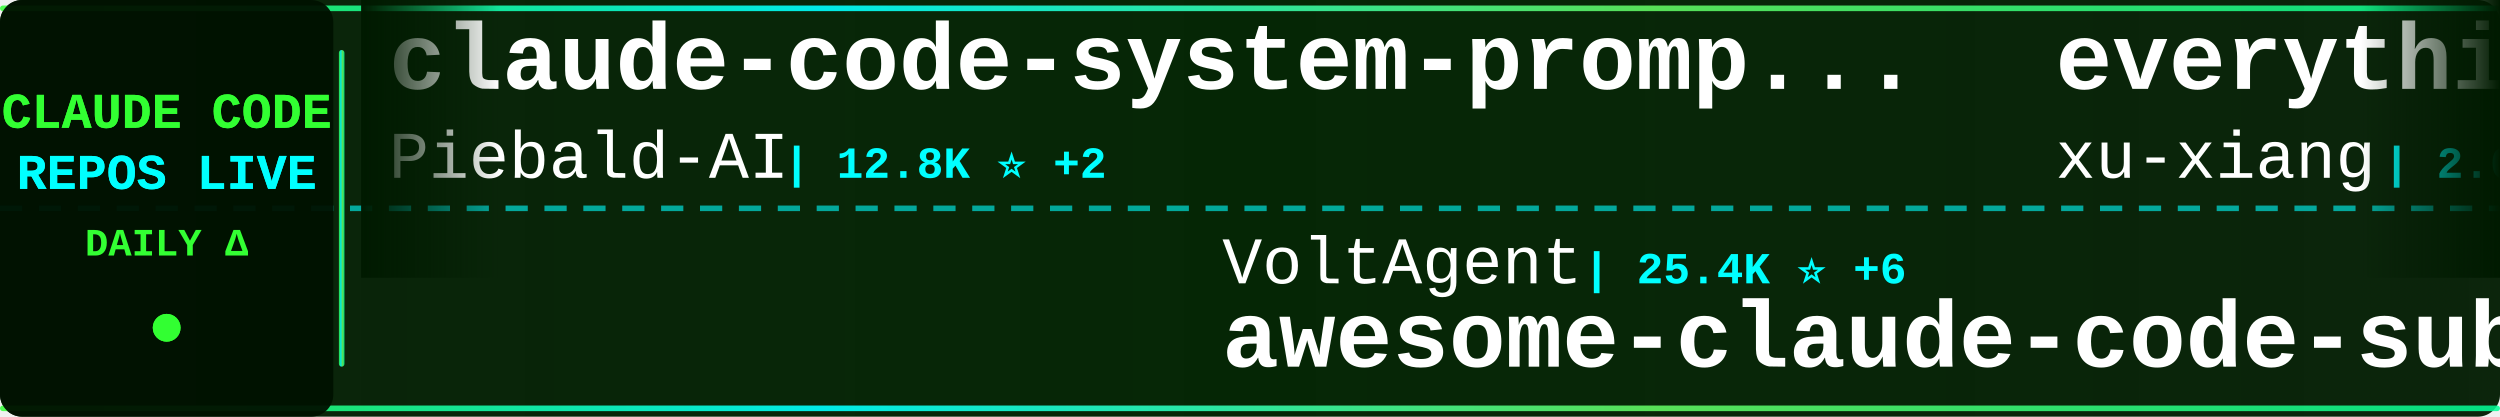
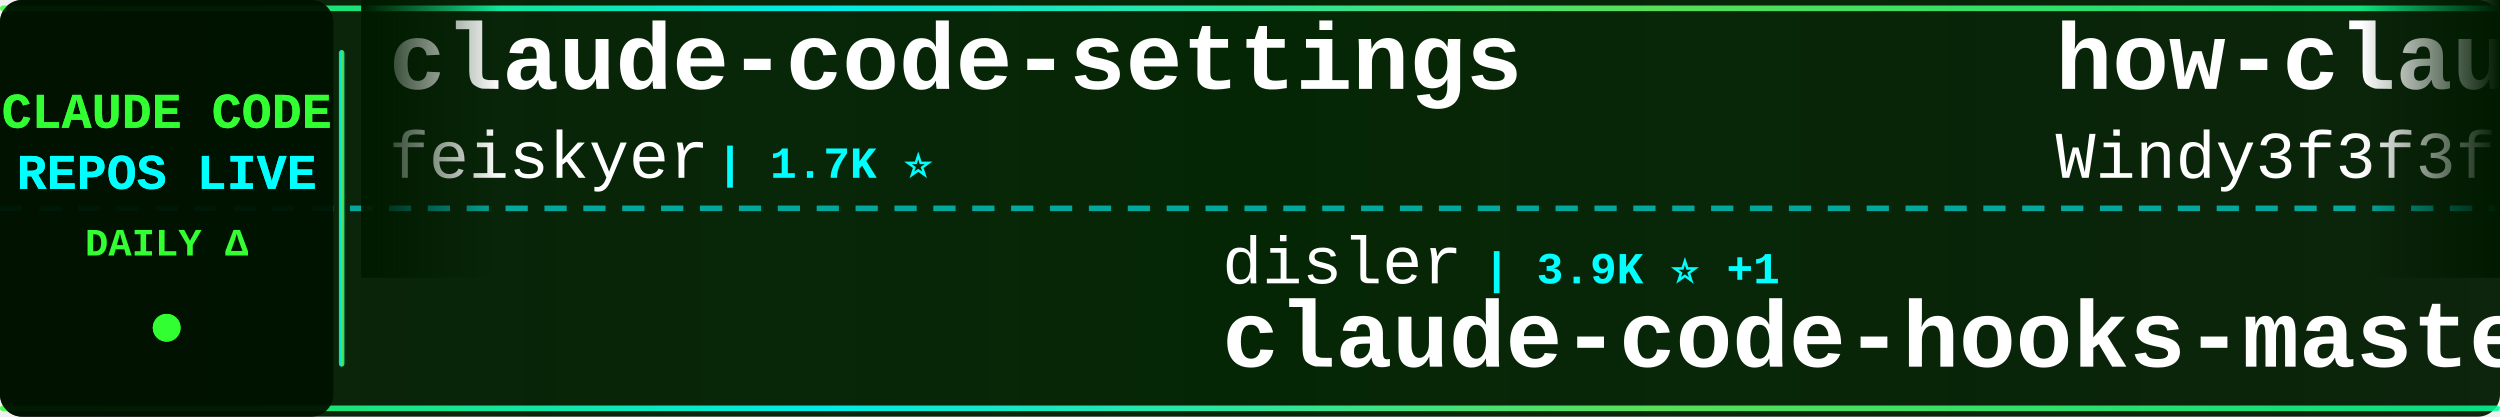
<svg xmlns="http://www.w3.org/2000/svg" width="900" height="150">
  <defs>
    <linearGradient id="tickerBg" x1="0%" y1="0%" x2="100%" y2="0%">
      <stop offset="0%" style="stop-color:#001a00;stop-opacity:0.95" />
      <stop offset="50%" style="stop-color:#002200;stop-opacity:0.98" />
      <stop offset="100%" style="stop-color:#001a00;stop-opacity:0.95" />
    </linearGradient>
    <linearGradient id="borderGrad" x1="0%" y1="0%" x2="100%" y2="0%">
      <stop offset="0%" style="stop-color:#33ff33;stop-opacity:0.85">
        <animate attributeName="stop-opacity" values="0.85;1;0.85" dur="2s" repeatCount="indefinite" />
      </stop>
      <stop offset="33%" style="stop-color:#00ffff;stop-opacity:0.9">
        <animate attributeName="stop-opacity" values="0.9;1;0.9" dur="2.2s" repeatCount="indefinite" />
      </stop>
      <stop offset="66%" style="stop-color:#66ff66;stop-opacity:0.85">
        <animate attributeName="stop-opacity" values="0.85;1;0.85" dur="1.8s" repeatCount="indefinite" />
      </stop>
      <stop offset="100%" style="stop-color:#00ff99;stop-opacity:0.85">
        <animate attributeName="stop-opacity" values="0.85;1;0.85" dur="2s" repeatCount="indefinite" />
      </stop>
    </linearGradient>
    <filter id="textGlow">
      <feGaussianBlur stdDeviation="0.1" result="coloredBlur" />
      <feMerge>
        <feMergeNode in="coloredBlur" />
        <feMergeNode in="SourceGraphic" />
      </feMerge>
    </filter>
    <filter id="metricGlow">
      <feGaussianBlur stdDeviation="0.2" result="coloredBlur" />
      <feMerge>
        <feMergeNode in="coloredBlur" />
        <feMergeNode in="SourceGraphic" />
      </feMerge>
    </filter>
    <linearGradient id="leftFade" x1="0%" y1="0%" x2="100%" y2="0%">
      <stop offset="0%" style="stop-color:#001a00;stop-opacity:1" />
      <stop offset="100%" style="stop-color:#001a00;stop-opacity:0" />
    </linearGradient>
    <linearGradient id="rightFade" x1="0%" y1="0%" x2="100%" y2="0%">
      <stop offset="0%" style="stop-color:#001a00;stop-opacity:0" />
      <stop offset="100%" style="stop-color:#001a00;stop-opacity:1" />
    </linearGradient>
  </defs>
  <rect width="900" height="150" fill="url(#tickerBg)" rx="8" />
  <rect x="0" y="2" width="900" height="2" fill="url(#borderGrad)" rx="1" />
  <rect x="0" y="146" width="900" height="2" fill="url(#borderGrad)" rx="1" />
  <line x1="0" y1="75" x2="900" y2="75" stroke="#00ffff" stroke-width="2" stroke-dasharray="8 6" opacity="0.6" />
  <rect x="0" y="0" width="120" height="150" fill="#001100" opacity="0.95" rx="8" />
  <text x="60" y="46" font-family="'Courier New', monospace" font-size="18" font-weight="bold" fill="#33ff33" text-anchor="middle" filter="url(#textGlow)">
    CLAUDE CODE
  </text>
  <text x="60" y="68" font-family="'Courier New', monospace" font-size="18" font-weight="bold" fill="#00ffff" text-anchor="middle" filter="url(#textGlow)">
    REPOS LIVE
  </text>
  <text x="60" y="92" font-family="'Courier New', monospace" font-size="14" font-weight="bold" fill="#33ff33" text-anchor="middle">
    DAILY Δ
  </text>
  <circle cx="60" cy="118" r="5" fill="#33ff33" filter="url(#metricGlow)">
    <animate attributeName="r" values="4;6;4" dur="1.5s" repeatCount="indefinite" />
    <animate attributeName="opacity" values="0.6;1;0.6" dur="1.5s" repeatCount="indefinite" />
  </circle>
  <rect x="122" y="18" width="2" height="114" fill="url(#borderGrad)" rx="1" />
  <clipPath id="tickerClip">
    <rect x="130" y="0" width="770" height="150" />
  </clipPath>
  <g clip-path="url(#tickerClip)">
    <g id="tickerItems">
      <animateTransform attributeName="transform" attributeType="XML" type="translate" from="0 0" to="-3000 0" dur="54s" repeatCount="indefinite" />
      <g transform="translate(0, 0)">
-         <text x="140" y="32" font-family="'Courier New', monospace" font-size="34" font-weight="bold" fill="#ffffff">claude-code-system-promp...</text>
-         <text x="140" y="64" font-family="'Courier New', monospace" font-size="24" font-weight="normal" fill="#ffffff" opacity="1.0">Piebald-AI</text>
-         <text x="282" y="64" font-family="'Courier New', monospace" font-size="16" font-weight="bold" fill="#00ffff"> | 12.8K ⭐ +2</text>
-       </g>
-       <g transform="translate(300, 0)">
-         <text x="140" y="102" font-family="'Courier New', monospace" font-size="24" font-weight="normal" fill="#ffffff" opacity="1.0">VoltAgent</text>
-         <text x="270" y="102" font-family="'Courier New', monospace" font-size="16" font-weight="bold" fill="#00ffff"> | 25.4K ⭐ +6</text>
-         <text x="140" y="132" font-family="'Courier New', monospace" font-size="34" font-weight="bold" fill="#ffffff">awesome-claude-code-suba...</text>
-       </g>
-       <g transform="translate(600, 0)">
-         <text x="140" y="32" font-family="'Courier New', monospace" font-size="34" font-weight="bold" fill="#ffffff">everything-claude-code-z...</text>
-         <text x="140" y="64" font-family="'Courier New', monospace" font-size="24" font-weight="normal" fill="#ffffff" opacity="1.0">xu-xiang</text>
-         <text x="258" y="64" font-family="'Courier New', monospace" font-size="16" font-weight="bold" fill="#00ffff"> | 2.0K ⭐</text>
-       </g>
-       <g transform="translate(900, 0)">
-         <text x="140" y="102" font-family="'Courier New', monospace" font-size="24" font-weight="normal" fill="#ffffff" opacity="1.0">rohitg00</text>
-         <text x="258" y="102" font-family="'Courier New', monospace" font-size="16" font-weight="bold" fill="#00ffff"> | 2.7K ⭐</text>
-         <text x="140" y="132" font-family="'Courier New', monospace" font-size="34" font-weight="bold" fill="#ffffff">awesome-claude-code-tool...</text>
-       </g>
-       <g transform="translate(1200, 0)">
-         <text x="140" y="32" font-family="'Courier New', monospace" font-size="34" font-weight="bold" fill="#ffffff">claude_codex_bridge</text>
-         <text x="140" y="64" font-family="'Courier New', monospace" font-size="24" font-weight="normal" fill="#ffffff" opacity="1.0">SeemSeam</text>
-         <text x="258" y="64" font-family="'Courier New', monospace" font-size="16" font-weight="bold" fill="#00ffff"> | 3.5K ⭐</text>
-       </g>
-       <g transform="translate(1500, 0)">
-         <text x="140" y="102" font-family="'Courier New', monospace" font-size="24" font-weight="normal" fill="#ffffff" opacity="1.0">alejandrobalderas</text>
-         <text x="366" y="102" font-family="'Courier New', monospace" font-size="16" font-weight="bold" fill="#00ffff"> | 3.0K ⭐ +1</text>
-         <text x="140" y="132" font-family="'Courier New', monospace" font-size="34" font-weight="bold" fill="#ffffff">claude-code-from-source</text>
-       </g>
-       <g transform="translate(1800, 0)">
        <text x="140" y="32" font-family="'Courier New', monospace" font-size="34" font-weight="bold" fill="#ffffff">claude-code-settings</text>
        <text x="140" y="64" font-family="'Courier New', monospace" font-size="24" font-weight="normal" fill="#ffffff" opacity="1.0">feiskyer</text>
        <text x="258" y="64" font-family="'Courier New', monospace" font-size="16" font-weight="bold" fill="#00ffff"> | 1.7K ⭐</text>
      </g>
+       <g transform="translate(300, 0)">
+         <text x="140" y="102" font-family="'Courier New', monospace" font-size="24" font-weight="normal" fill="#ffffff" opacity="1.0">disler</text>
+         <text x="234" y="102" font-family="'Courier New', monospace" font-size="16" font-weight="bold" fill="#00ffff"> | 3.9K ⭐ +1</text>
+         <text x="140" y="132" font-family="'Courier New', monospace" font-size="34" font-weight="bold" fill="#ffffff">claude-code-hooks-master...</text>
+       </g>
+       <g transform="translate(600, 0)">
+         <text x="140" y="32" font-family="'Courier New', monospace" font-size="34" font-weight="bold" fill="#ffffff">how-claude-code-works</text>
+         <text x="140" y="64" font-family="'Courier New', monospace" font-size="24" font-weight="normal" fill="#ffffff" opacity="1.0">Windy3f3f3f3f</text>
+         <text x="318" y="64" font-family="'Courier New', monospace" font-size="16" font-weight="bold" fill="#00ffff"> | 3.7K ⭐ +6</text>
+       </g>
+       <g transform="translate(900, 0)">
+         <text x="140" y="102" font-family="'Courier New', monospace" font-size="24" font-weight="normal" fill="#ffffff" opacity="1.0">Pimzino</text>
+         <text x="246" y="102" font-family="'Courier New', monospace" font-size="16" font-weight="bold" fill="#00ffff"> | 3.9K ⭐</text>
+         <text x="140" y="132" font-family="'Courier New', monospace" font-size="34" font-weight="bold" fill="#ffffff">claude-code-spec-workflo...</text>
+       </g>
+       <g transform="translate(1200, 0)">
+         <text x="140" y="32" font-family="'Courier New', monospace" font-size="34" font-weight="bold" fill="#ffffff">claude-code-base-action</text>
+         <text x="140" y="64" font-family="'Courier New', monospace" font-size="24" font-weight="normal" fill="#ffffff" opacity="1.0">anthropics</text>
+         <text x="282" y="64" font-family="'Courier New', monospace" font-size="16" font-weight="bold" fill="#00ffff"> | 992 ⭐ +1</text>
+       </g>
+       <g transform="translate(1500, 0)">
+         <text x="140" y="102" font-family="'Courier New', monospace" font-size="24" font-weight="normal" fill="#ffffff" opacity="1.0">krusemediallc</text>
+         <text x="318" y="102" font-family="'Courier New', monospace" font-size="16" font-weight="bold" fill="#00ffff"> | 1.6K ⭐ +4</text>
+         <text x="140" y="132" font-family="'Courier New', monospace" font-size="34" font-weight="bold" fill="#ffffff">arcads-claude-code</text>
+       </g>
+       <g transform="translate(1800, 0)">
+         <text x="140" y="32" font-family="'Courier New', monospace" font-size="34" font-weight="bold" fill="#ffffff">claude-code-cli</text>
+         <text x="140" y="64" font-family="'Courier New', monospace" font-size="24" font-weight="normal" fill="#ffffff" opacity="1.0">huangserva</text>
+         <text x="282" y="64" font-family="'Courier New', monospace" font-size="16" font-weight="bold" fill="#00ffff"> | 630 ⭐</text>
+       </g>
      <g transform="translate(2100, 0)">
-         <text x="140" y="102" font-family="'Courier New', monospace" font-size="24" font-weight="normal" fill="#ffffff" opacity="1.0">777genius</text>
-         <text x="270" y="102" font-family="'Courier New', monospace" font-size="16" font-weight="bold" fill="#00ffff"> | 932 ⭐</text>
-         <text x="140" y="132" font-family="'Courier New', monospace" font-size="34" font-weight="bold" fill="#ffffff">claude-code-source-code</text>
+         <text x="140" y="102" font-family="'Courier New', monospace" font-size="24" font-weight="normal" fill="#ffffff" opacity="1.0">lorryjovens-hub</text>
+         <text x="342" y="102" font-family="'Courier New', monospace" font-size="16" font-weight="bold" fill="#00ffff"> | 1.7K ⭐</text>
+         <text x="140" y="132" font-family="'Courier New', monospace" font-size="34" font-weight="bold" fill="#ffffff">claude-code-rust</text>
      </g>
      <g transform="translate(2400, 0)">
+         <text x="140" y="32" font-family="'Courier New', monospace" font-size="34" font-weight="bold" fill="#ffffff">Open-ClaudeCode</text>
+         <text x="140" y="64" font-family="'Courier New', monospace" font-size="24" font-weight="normal" fill="#ffffff" opacity="1.0">LING71671</text>
+         <text x="270" y="64" font-family="'Courier New', monospace" font-size="16" font-weight="bold" fill="#00ffff"> | 958 ⭐</text>
+       </g>
+       <g transform="translate(2700, 0)">
+         <text x="140" y="102" font-family="'Courier New', monospace" font-size="24" font-weight="normal" fill="#ffffff" opacity="1.0">VoltAgent</text>
+         <text x="270" y="102" font-family="'Courier New', monospace" font-size="16" font-weight="bold" fill="#00ffff"> | 25.4K ⭐ +7</text>
+         <text x="140" y="132" font-family="'Courier New', monospace" font-size="34" font-weight="bold" fill="#ffffff">awesome-claude-code-suba...</text>
+       </g>
+       <g transform="translate(3000, 0)">
+         <text x="140" y="32" font-family="'Courier New', monospace" font-size="34" font-weight="bold" fill="#ffffff">claude-code-settings</text>
+         <text x="140" y="64" font-family="'Courier New', monospace" font-size="24" font-weight="normal" fill="#ffffff" opacity="1.0">feiskyer</text>
+         <text x="258" y="64" font-family="'Courier New', monospace" font-size="16" font-weight="bold" fill="#00ffff"> | 1.7K ⭐</text>
+       </g>
+       <g transform="translate(3300, 0)">
+         <text x="140" y="102" font-family="'Courier New', monospace" font-size="24" font-weight="normal" fill="#ffffff" opacity="1.0">disler</text>
+         <text x="234" y="102" font-family="'Courier New', monospace" font-size="16" font-weight="bold" fill="#00ffff"> | 3.9K ⭐ +1</text>
+         <text x="140" y="132" font-family="'Courier New', monospace" font-size="34" font-weight="bold" fill="#ffffff">claude-code-hooks-master...</text>
+       </g>
+       <g transform="translate(3600, 0)">
        <text x="140" y="32" font-family="'Courier New', monospace" font-size="34" font-weight="bold" fill="#ffffff">how-claude-code-works</text>
        <text x="140" y="64" font-family="'Courier New', monospace" font-size="24" font-weight="normal" fill="#ffffff" opacity="1.0">Windy3f3f3f3f</text>
-         <text x="318" y="64" font-family="'Courier New', monospace" font-size="16" font-weight="bold" fill="#00ffff"> | 3.7K ⭐</text>
-       </g>
-       <g transform="translate(2700, 0)">
-         <text x="140" y="102" font-family="'Courier New', monospace" font-size="24" font-weight="normal" fill="#ffffff" opacity="1.0">luyao618</text>
-         <text x="258" y="102" font-family="'Courier New', monospace" font-size="16" font-weight="bold" fill="#00ffff"> | 1.7K ⭐</text>
-         <text x="140" y="132" font-family="'Courier New', monospace" font-size="34" font-weight="bold" fill="#ffffff">Claude-Code-Source-Study</text>
-       </g>
-       <g transform="translate(3000, 0)">
-         <text x="140" y="32" font-family="'Courier New', monospace" font-size="34" font-weight="bold" fill="#ffffff">claude-code-system-promp...</text>
-         <text x="140" y="64" font-family="'Courier New', monospace" font-size="24" font-weight="normal" fill="#ffffff" opacity="1.0">Piebald-AI</text>
-         <text x="282" y="64" font-family="'Courier New', monospace" font-size="16" font-weight="bold" fill="#00ffff"> | 12.8K ⭐ +2</text>
-       </g>
-       <g transform="translate(3300, 0)">
-         <text x="140" y="102" font-family="'Courier New', monospace" font-size="24" font-weight="normal" fill="#ffffff" opacity="1.0">VoltAgent</text>
-         <text x="270" y="102" font-family="'Courier New', monospace" font-size="16" font-weight="bold" fill="#00ffff"> | 25.4K ⭐ +6</text>
-         <text x="140" y="132" font-family="'Courier New', monospace" font-size="34" font-weight="bold" fill="#ffffff">awesome-claude-code-suba...</text>
-       </g>
-       <g transform="translate(3600, 0)">
-         <text x="140" y="32" font-family="'Courier New', monospace" font-size="34" font-weight="bold" fill="#ffffff">everything-claude-code-z...</text>
-         <text x="140" y="64" font-family="'Courier New', monospace" font-size="24" font-weight="normal" fill="#ffffff" opacity="1.0">xu-xiang</text>
-         <text x="258" y="64" font-family="'Courier New', monospace" font-size="16" font-weight="bold" fill="#00ffff"> | 2.0K ⭐</text>
+         <text x="318" y="64" font-family="'Courier New', monospace" font-size="16" font-weight="bold" fill="#00ffff"> | 3.7K ⭐ +6</text>
      </g>
      <g transform="translate(3900, 0)">
-         <text x="140" y="102" font-family="'Courier New', monospace" font-size="24" font-weight="normal" fill="#ffffff" opacity="1.0">rohitg00</text>
-         <text x="258" y="102" font-family="'Courier New', monospace" font-size="16" font-weight="bold" fill="#00ffff"> | 2.7K ⭐</text>
-         <text x="140" y="132" font-family="'Courier New', monospace" font-size="34" font-weight="bold" fill="#ffffff">awesome-claude-code-tool...</text>
+         <text x="140" y="102" font-family="'Courier New', monospace" font-size="24" font-weight="normal" fill="#ffffff" opacity="1.0">Pimzino</text>
+         <text x="246" y="102" font-family="'Courier New', monospace" font-size="16" font-weight="bold" fill="#00ffff"> | 3.9K ⭐</text>
+         <text x="140" y="132" font-family="'Courier New', monospace" font-size="34" font-weight="bold" fill="#ffffff">claude-code-spec-workflo...</text>
      </g>
    </g>
  </g>
  <rect x="130" y="0" width="50" height="100" fill="url(#leftFade)" />
  <rect x="850" y="0" width="50" height="100" fill="url(#rightFade)" />
</svg>
